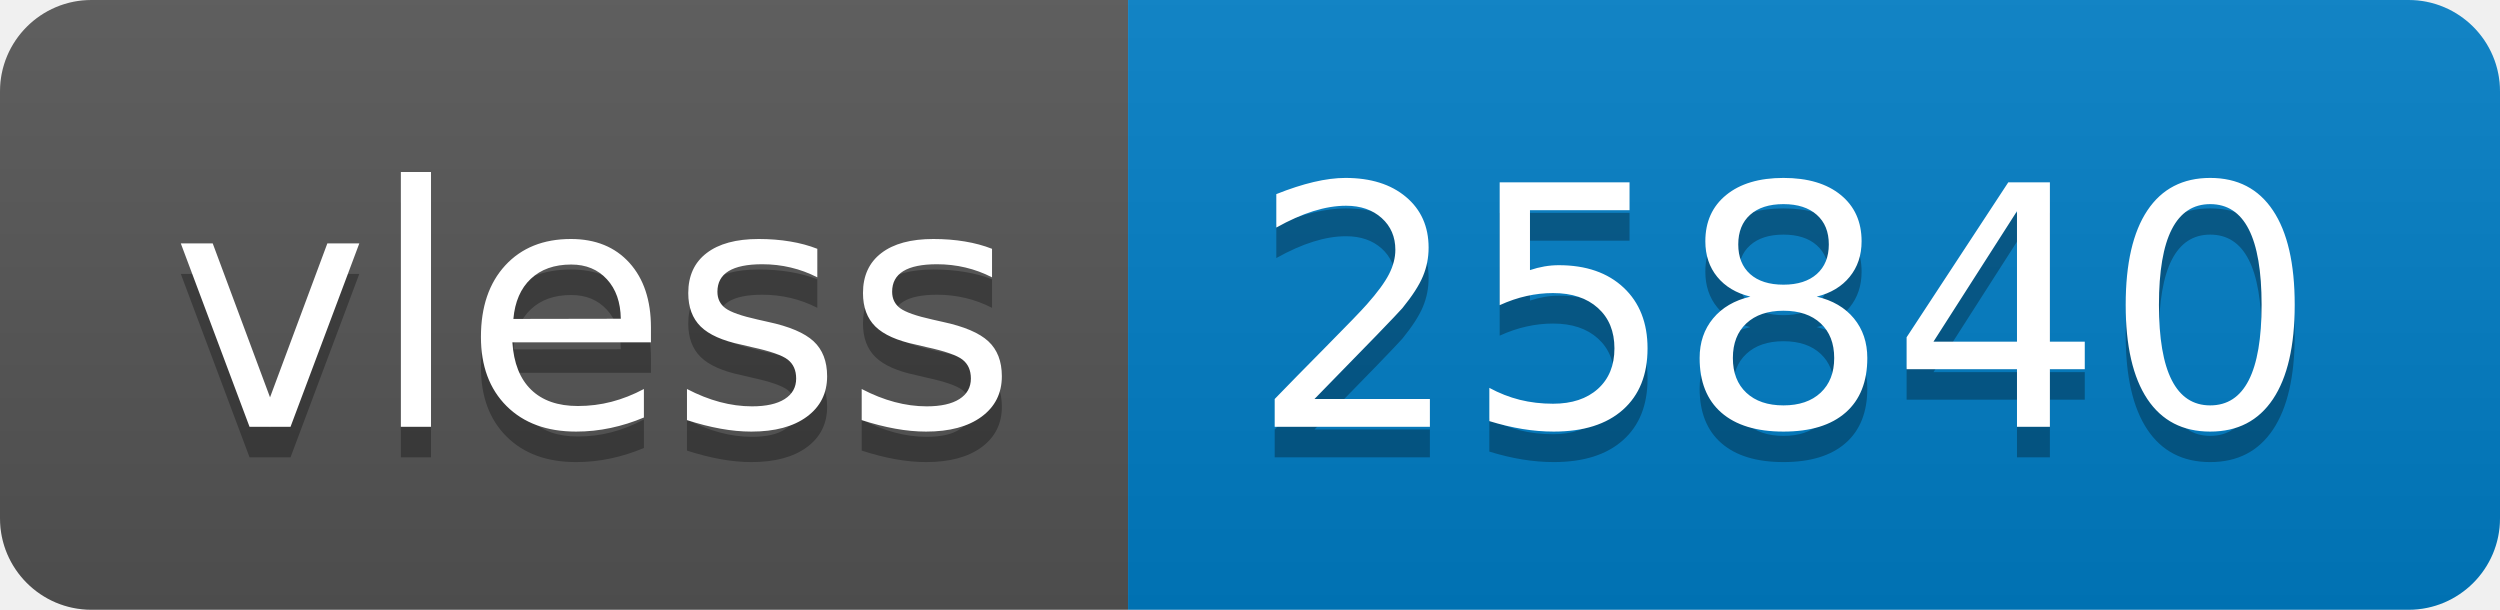
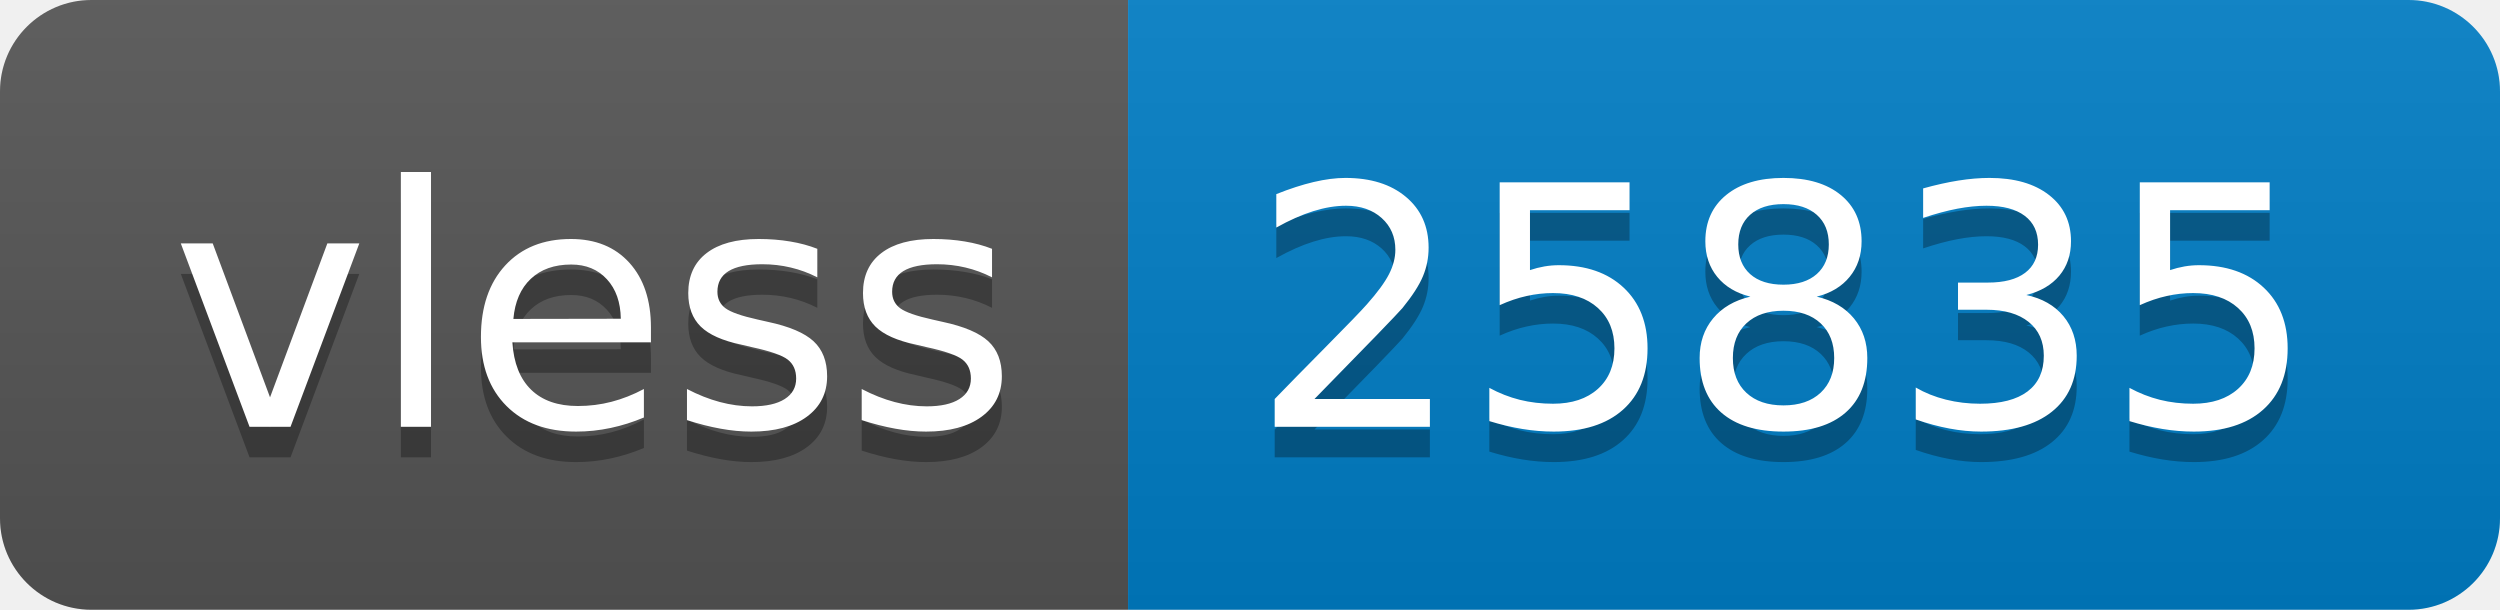
- <svg xmlns="http://www.w3.org/2000/svg" width="82" height="20" role="img" aria-label="vless: 25840">
+ <svg xmlns="http://www.w3.org/2000/svg" width="82" height="20" role="img" aria-label="vless: 25835">
  <linearGradient id="s" x2="0" y2="100%">
    <stop offset="0" stop-color="#bbb" stop-opacity=".1" />
    <stop offset="1" stop-opacity=".1" />
  </linearGradient>
  <clipPath id="r">
    <rect width="82" height="20" rx="3" fill="#fff" />
  </clipPath>
  <g clip-path="url(#r)">
    <rect width="37" height="20" fill="#555" />
    <rect x="37" width="45" height="20" fill="#007ec6" />
    <rect width="82" height="20" fill="url(#s)" />
  </g>
  <g fill="#fff" text-anchor="middle" font-family="Verdana,Geneva,DejaVu Sans,sans-serif" text-rendering="geometricPrecision" font-size="110">
    <text aria-hidden="true" x="195" y="150" fill="#010101" fill-opacity=".3" transform="scale(.1)" textLength="270">vless</text>
    <text x="195" y="140" transform="scale(.1)" fill="#fff" textLength="270">vless</text>
-     <text aria-hidden="true" x="585" y="150" fill="#010101" fill-opacity=".3" transform="scale(.1)" textLength="350">25840</text>
-     <text x="585" y="140" transform="scale(.1)" fill="#fff" textLength="350">25840</text>
+     <text aria-hidden="true" x="585" y="150" fill="#010101" fill-opacity=".3" transform="scale(.1)" textLength="350">25835</text>
+     <text x="585" y="140" transform="scale(.1)" fill="#fff" textLength="350">25835</text>
  </g>
</svg>
